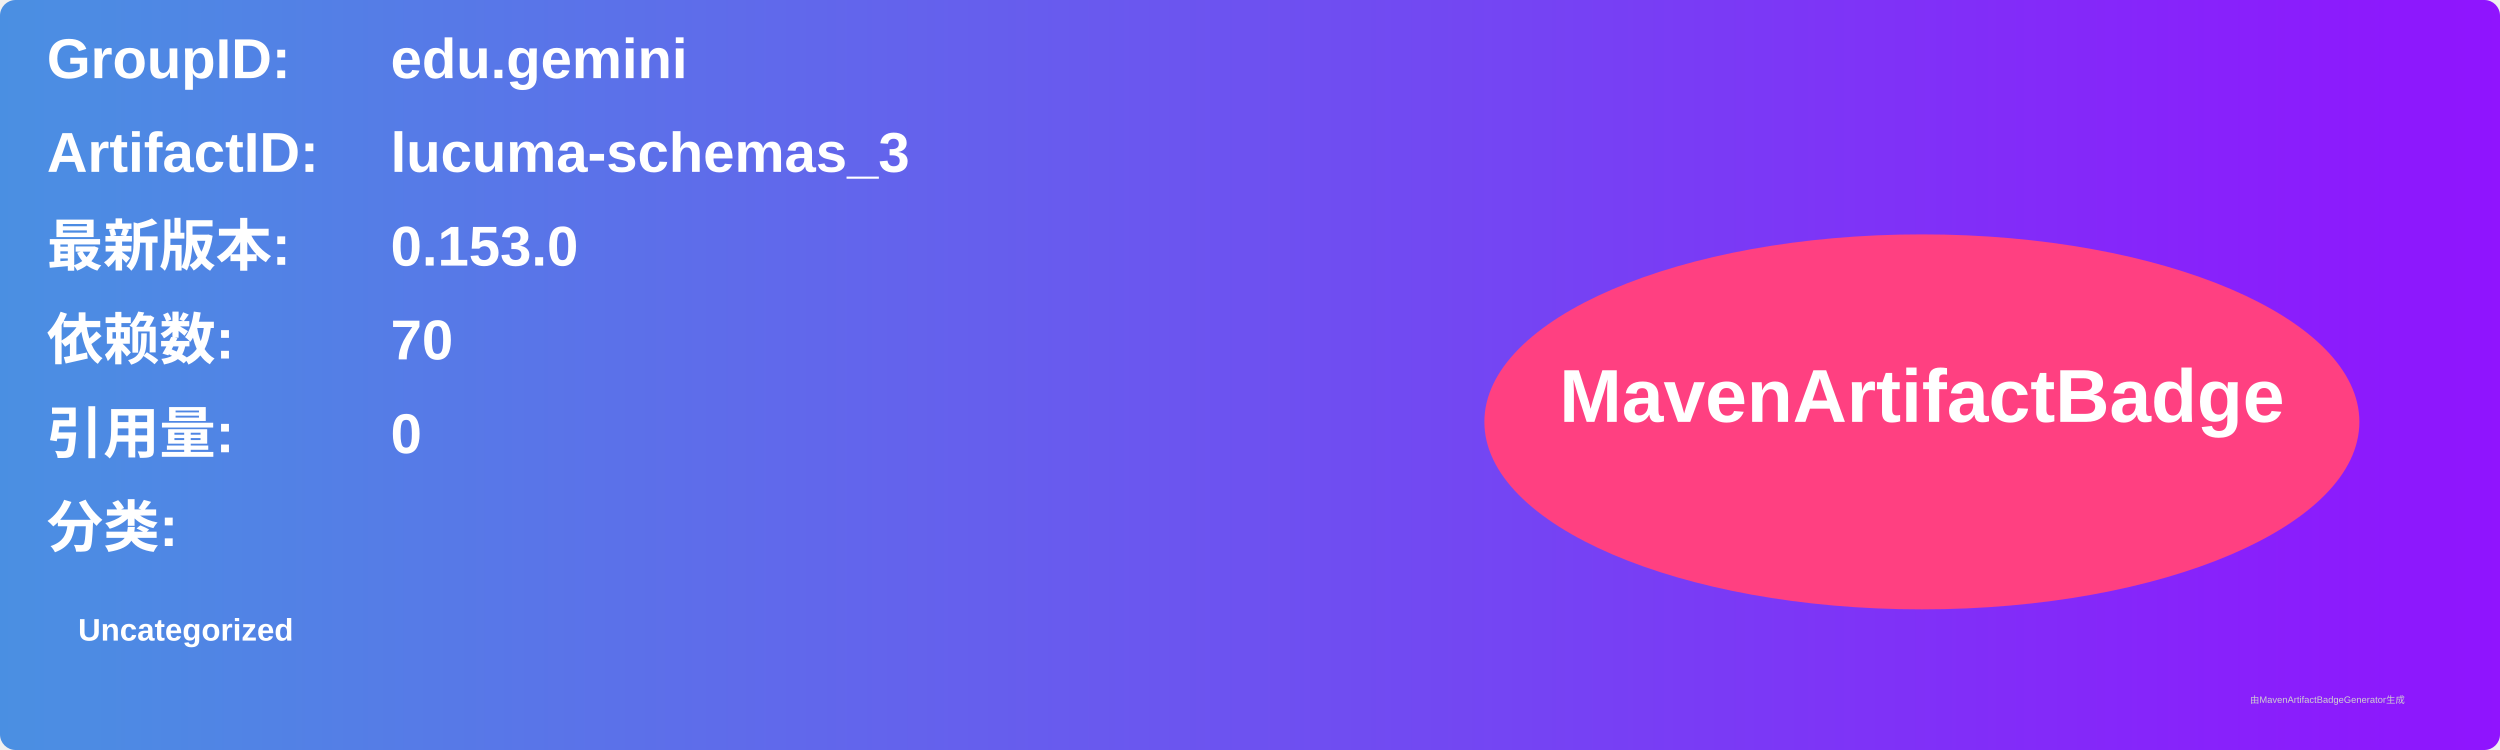
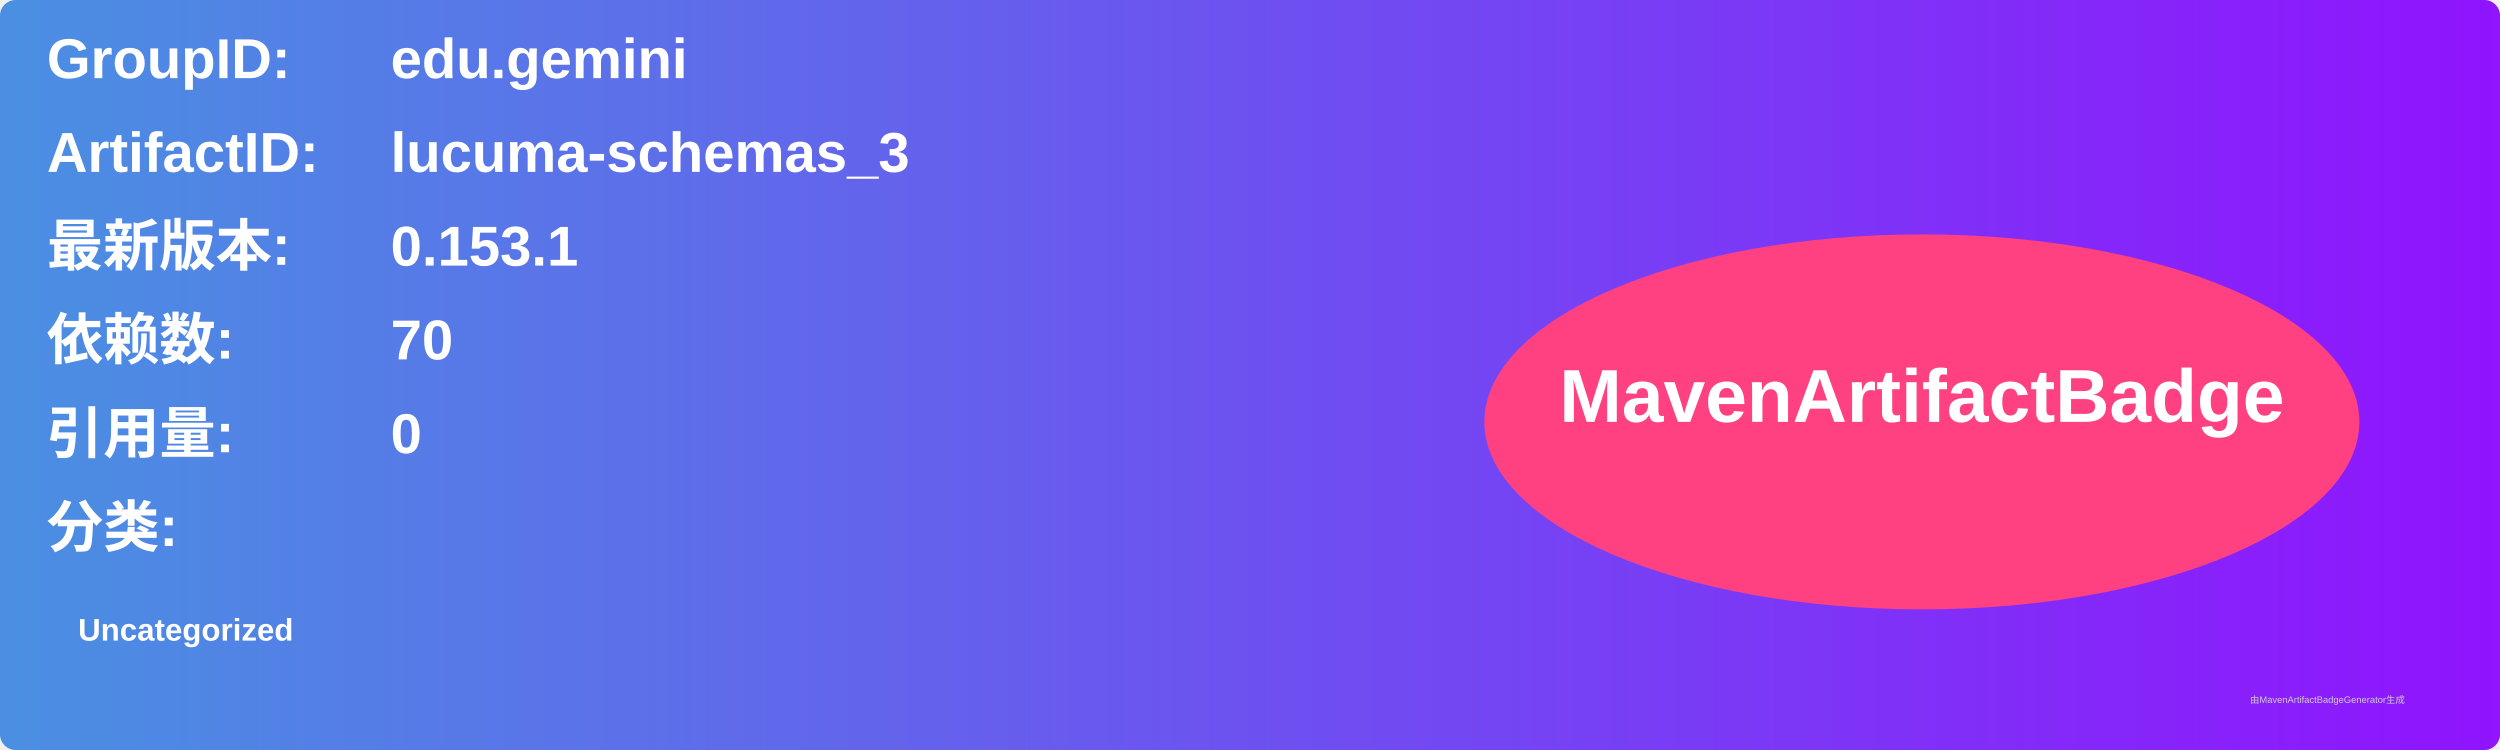
<svg xmlns="http://www.w3.org/2000/svg" width="800" height="240" viewBox="0 0 800 240">
  <linearGradient id="grad" x1="0%" y1="0%" x2="100%" y2="0%">
    <stop offset="0%" stop-color="#4a90e2" />
    <stop offset="100%" stop-color="#9013fe" />
  </linearGradient>
  <rect width="100%" height="100%" rx="5" ry="5" fill="url(#grad)" />
  <g transform="translate(15, 15)">
    <text x="0" y="10" font-family="Arial" font-size="18" fill="white" font-weight="bold" width="260">GroupID:</text>
    <text x="110" y="10" font-family="Arial" font-size="18" fill="white" font-weight="bold" width="460">edu.gemini</text>
    <text x="0" y="40" font-family="Arial" font-size="18" fill="white" font-weight="bold" width="260">ArtifactID:</text>
    <text x="110" y="40" font-family="Arial" font-size="18" fill="white" font-weight="bold" width="460">lucuma-schemas_3</text>
    <text x="0" y="70" font-family="Arial" font-size="18" fill="white" font-weight="bold">最新版本:</text>
    <text x="110" y="70" font-family="Arial" font-size="18" fill="white" font-weight="bold">
-       <tspan font-weight="bold">0.153.0</tspan>
+       <tspan font-weight="bold">0.153.1</tspan>
    </text>
    <text x="0" y="100" font-family="Arial" font-size="18" fill="white" font-weight="bold">依赖数: </text>
    <text x="110" y="100" font-family="Arial" font-size="18" fill="white">
      <tspan font-weight="bold">70</tspan>
    </text>
    <text x="0" y="130" font-family="Arial" font-size="18" fill="white" font-weight="bold">引用量: </text>
    <text x="110" y="130" font-family="Arial" font-size="18" fill="white">
      <tspan font-weight="bold">0</tspan>
    </text>
    <text x="0" y="160" font-family="Arial" font-size="18" fill="white" font-weight="bold">分类:</text>
    <text x="10" y="190" font-family="Arial" font-size="10" fill="white">
      <tspan font-weight="bold">Uncategorized</tspan>
    </text>
    <ellipse cx="600" cy="120" rx="140" ry="60" fill="#ff4081" />
    <text x="600" y="120" text-anchor="middle" font-family="Arial" font-size="24" fill="white" font-weight="bold">MavenArtifactBadge</text>
  </g>
  <text x="720" y="225" font-family="Arial" font-size="3" fill="#d0d0d0">由MavenArtifactBadgeGenerator生成</text>
</svg>
